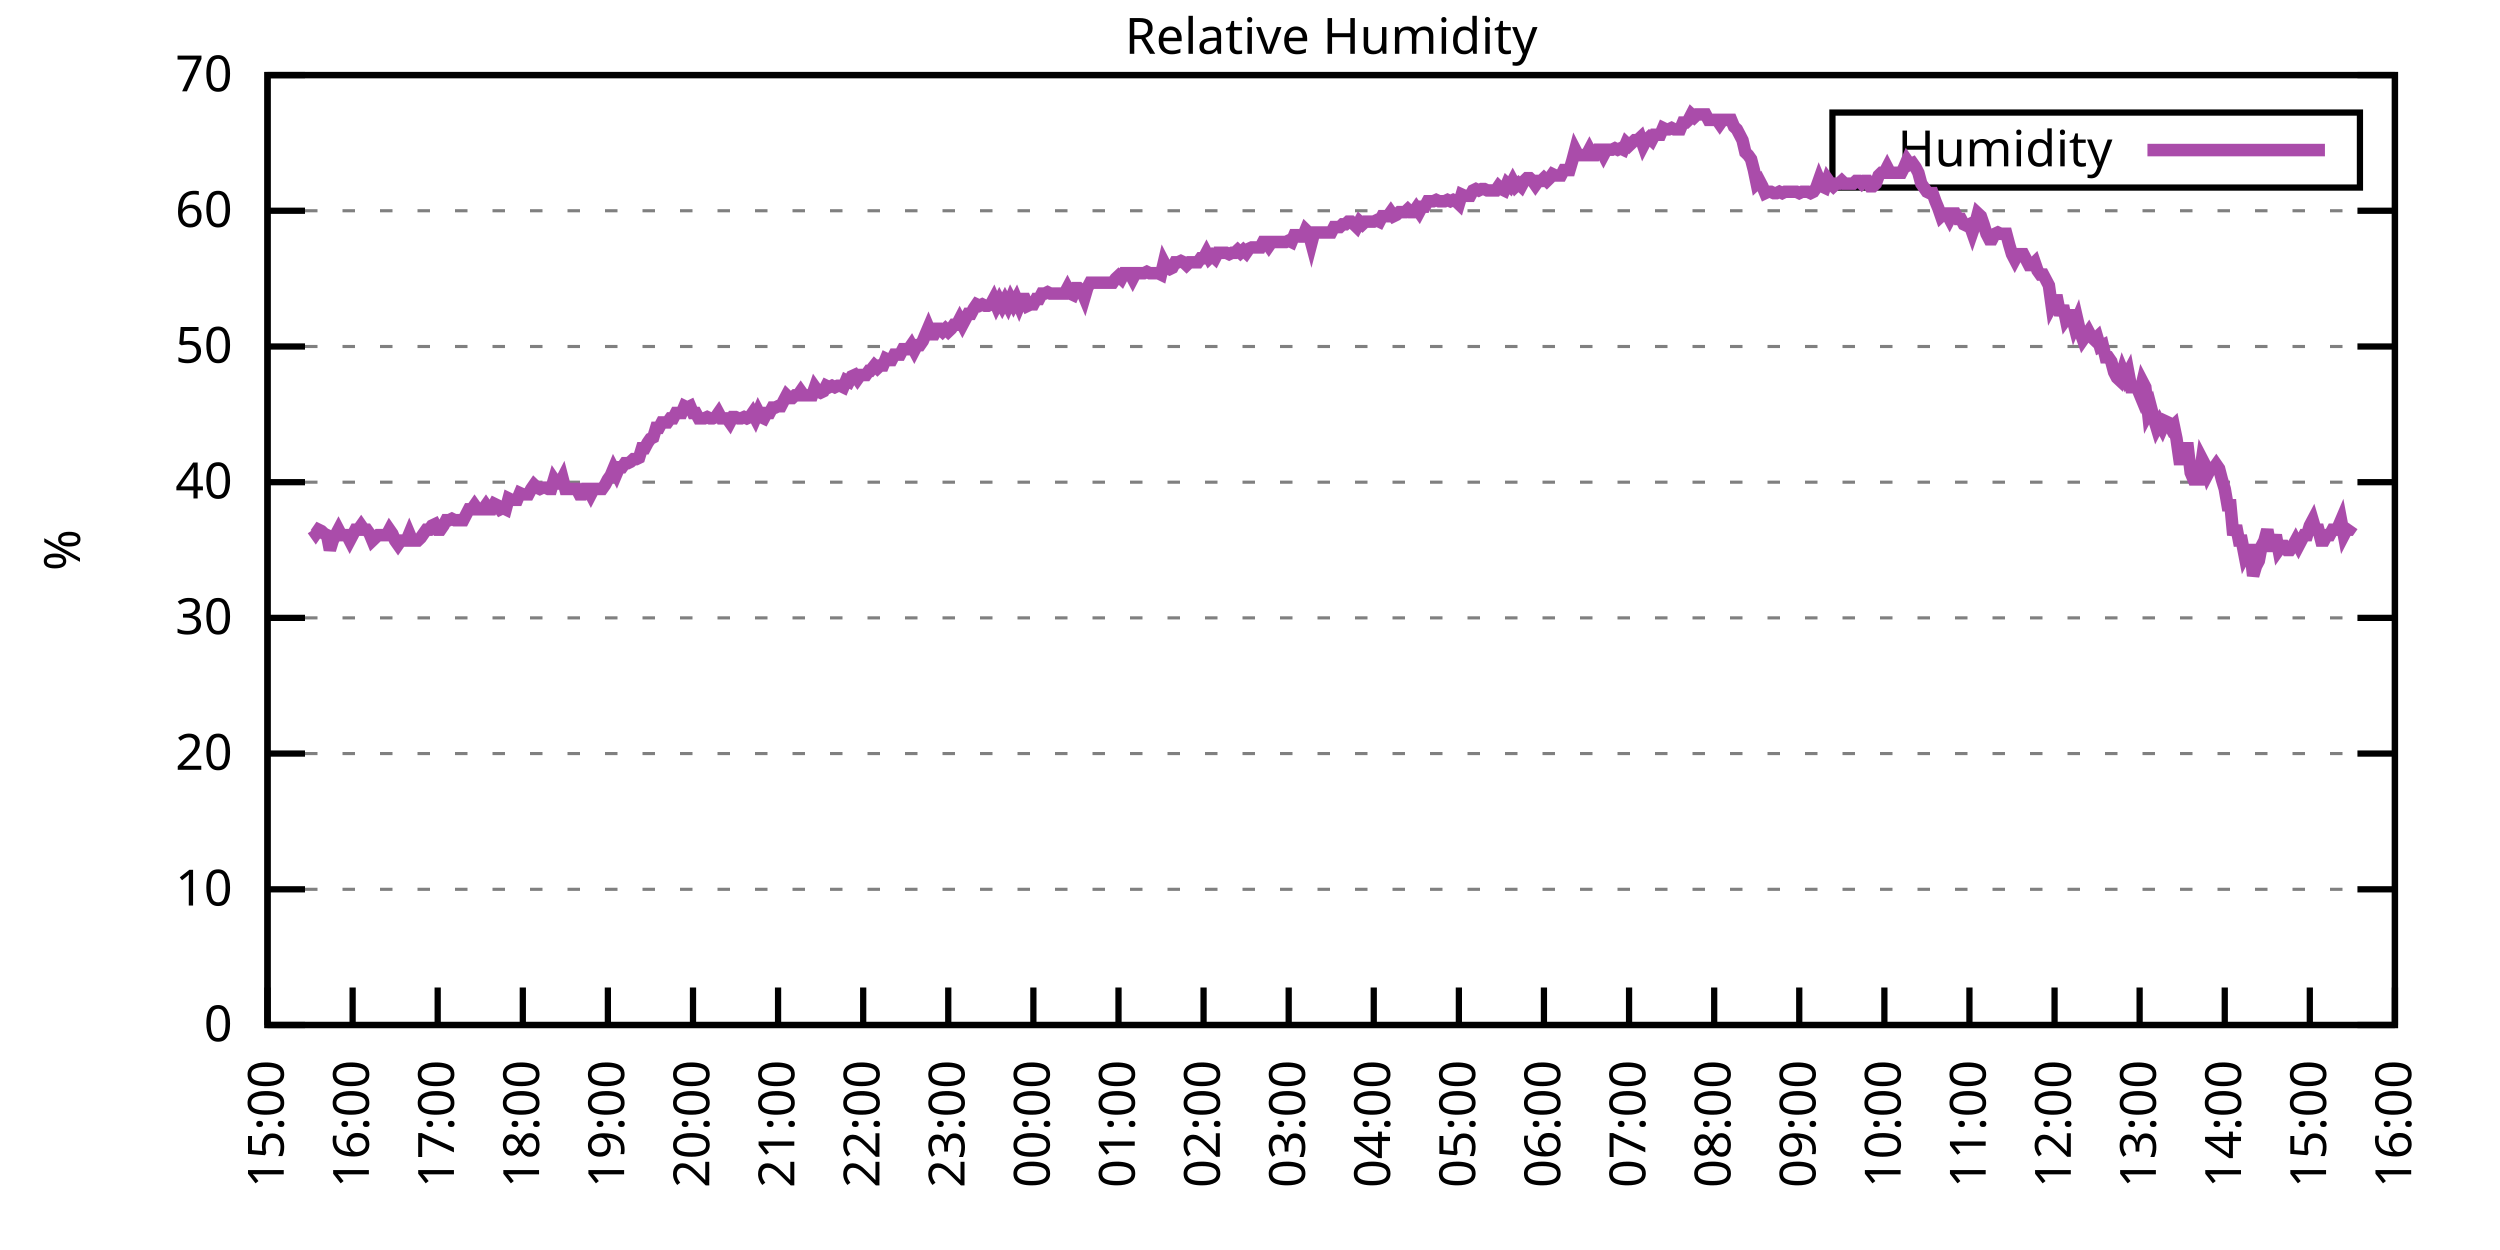
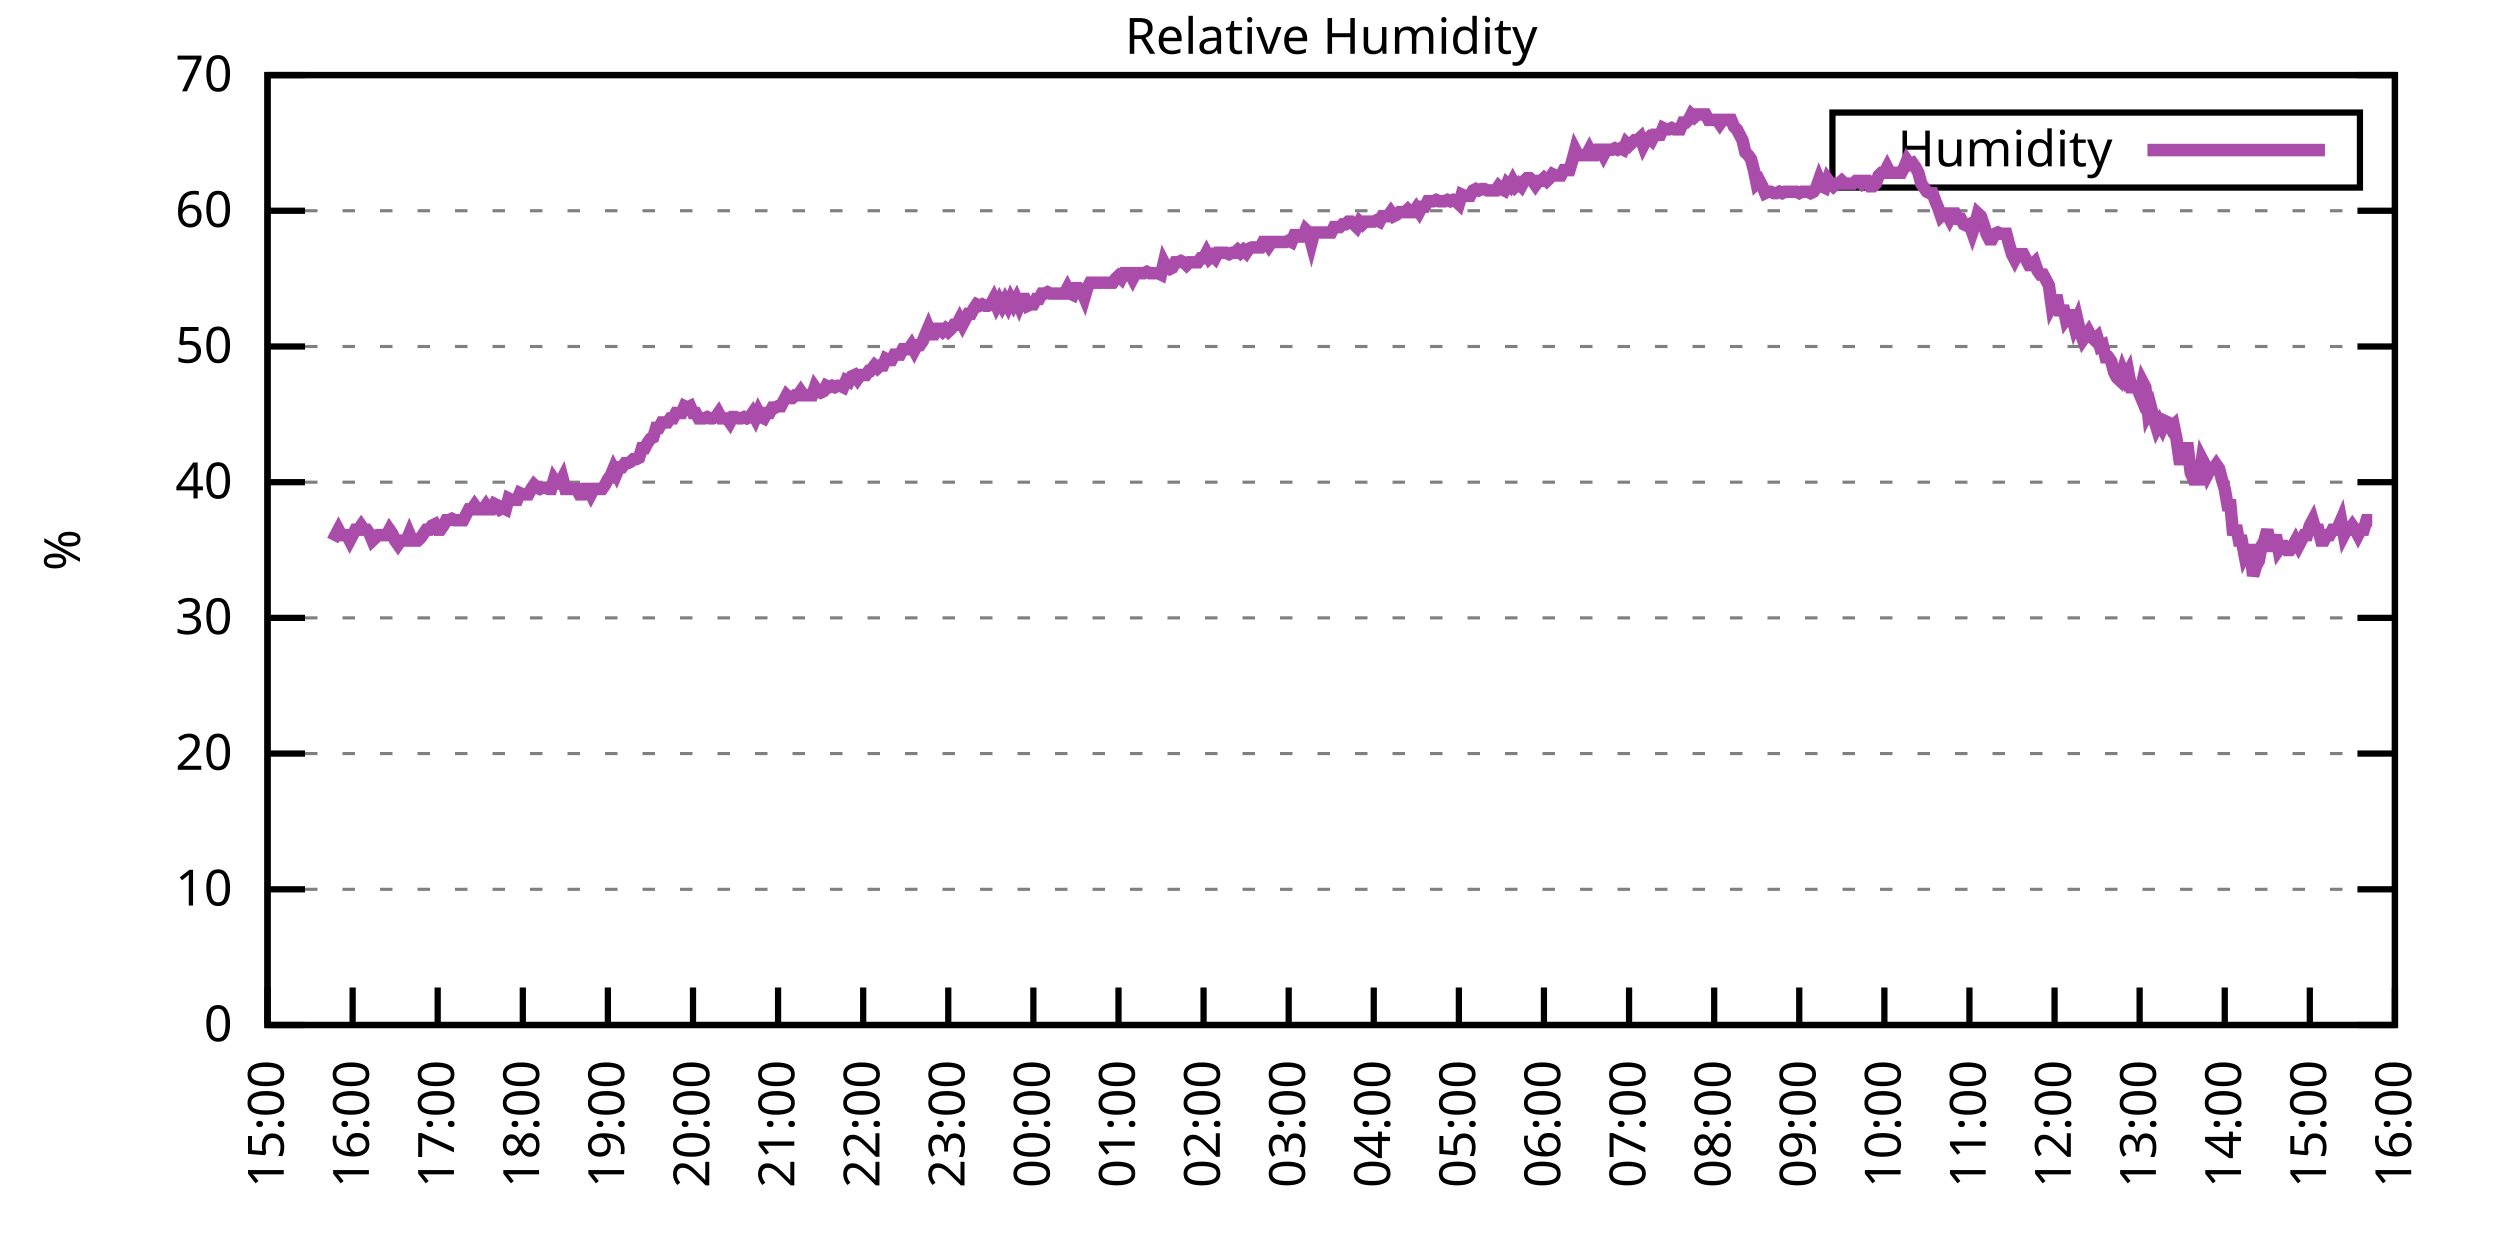
<svg xmlns="http://www.w3.org/2000/svg" xmlns:xlink="http://www.w3.org/1999/xlink" width="400" height="200" viewBox="0 0 400 200">
  <g id="gnuplot_canvas">
    <rect x="0" y="0" width="400" height="200" fill="none" />
    <defs>
      <circle id="gpDot" r="0.5" stroke-width="0.5" stroke="currentColor" />
      <path id="gpPt0" stroke-width="0.333" stroke="currentColor" d="M-1,0 h2 M0,-1 v2" />
      <path id="gpPt1" stroke-width="0.333" stroke="currentColor" d="M-1,-1 L1,1 M1,-1 L-1,1" />
      <path id="gpPt2" stroke-width="0.333" stroke="currentColor" d="M-1,0 L1,0 M0,-1 L0,1 M-1,-1 L1,1 M-1,1 L1,-1" />
      <rect id="gpPt3" stroke-width="0.333" stroke="currentColor" x="-1" y="-1" width="2" height="2" />
      <rect id="gpPt4" stroke-width="0.333" stroke="currentColor" fill="currentColor" x="-1" y="-1" width="2" height="2" />
      <circle id="gpPt5" stroke-width="0.333" stroke="currentColor" cx="0" cy="0" r="1" />
      <use xlink:href="#gpPt5" id="gpPt6" fill="currentColor" stroke="none" />
      <path id="gpPt7" stroke-width="0.333" stroke="currentColor" d="M0,-1.33 L-1.33,0.67 L1.33,0.67 z" />
      <use xlink:href="#gpPt7" id="gpPt8" fill="currentColor" stroke="none" />
      <use xlink:href="#gpPt7" id="gpPt9" stroke="currentColor" transform="rotate(180)" />
      <use xlink:href="#gpPt9" id="gpPt10" fill="currentColor" stroke="none" />
      <use xlink:href="#gpPt3" id="gpPt11" stroke="currentColor" transform="rotate(45)" />
      <use xlink:href="#gpPt11" id="gpPt12" fill="currentColor" stroke="none" />
      <path id="gpPt13" stroke-width="0.333" stroke="currentColor" d="M0,1.330 L1.265,0.411 L0.782,-1.067 L-0.782,-1.076 L-1.265,0.411 z" />
      <use xlink:href="#gpPt13" id="gpPt14" fill="currentColor" stroke="none" />
      <filter id="textbox" filterUnits="objectBoundingBox" x="0" y="0" height="1" width="1">
        <feFlood flood-color="white" flood-opacity="1" result="bgnd" />
        <feComposite in="SourceGraphic" in2="bgnd" operator="atop" />
      </filter>
      <filter id="greybox" filterUnits="objectBoundingBox" x="0" y="0" height="1" width="1">
        <feFlood flood-color="lightgrey" flood-opacity="1" result="grey" />
        <feComposite in="SourceGraphic" in2="grey" operator="atop" />
      </filter>
    </defs>
    <g fill="none" color="white" stroke="currentColor" stroke-width="1.00" stroke-linecap="butt" stroke-linejoin="miter">
</g>
    <g fill="none" color="black" stroke="currentColor" stroke-width="1.00" stroke-linecap="butt" stroke-linejoin="miter">
      <g stroke="none" shape-rendering="crispEdges">
        <polygon fill="rgb(255, 255, 255)" points="42.80,164.00 383.18,164.00 383.18,12.02 42.80,12.02 " />
      </g>
    </g>
    <g fill="none" color="black" stroke="currentColor" stroke-width="1.00" stroke-linecap="butt" stroke-linejoin="miter">
</g>
    <g fill="none" color="black" stroke="black" stroke-width="0.50" stroke-linecap="butt" stroke-linejoin="miter">
</g>
    <g fill="none" color="gray" stroke="currentColor" stroke-width="0.50" stroke-linecap="butt" stroke-linejoin="miter">
      <path stroke="gray" stroke-dasharray="2,4" class="gridline" d="M42.80,164.00 L383.19,164.00  " />
    </g>
    <g fill="none" color="gray" stroke="gray" stroke-width="1.00" stroke-linecap="butt" stroke-linejoin="miter">
</g>
    <g fill="none" color="black" stroke="currentColor" stroke-width="1.00" stroke-linecap="butt" stroke-linejoin="miter">
      <path stroke="black" d="M42.80,164.00 L48.80,164.00 M383.19,164.00 L377.19,164.00  " />
      <g transform="translate(37.20,166.60)" stroke="none" fill="black" font-family="Sans" font-size="8.00" text-anchor="end">
        <text>
          <tspan font-family="Sans"> 0</tspan>
        </text>
      </g>
    </g>
    <g fill="none" color="black" stroke="currentColor" stroke-width="1.00" stroke-linecap="butt" stroke-linejoin="miter">
</g>
    <g fill="none" color="black" stroke="black" stroke-width="0.50" stroke-linecap="butt" stroke-linejoin="miter">
</g>
    <g fill="none" color="gray" stroke="currentColor" stroke-width="0.50" stroke-linecap="butt" stroke-linejoin="miter">
      <path stroke="gray" stroke-dasharray="2,4" class="gridline" d="M42.80,142.29 L383.19,142.29  " />
    </g>
    <g fill="none" color="gray" stroke="gray" stroke-width="1.00" stroke-linecap="butt" stroke-linejoin="miter">
</g>
    <g fill="none" color="black" stroke="currentColor" stroke-width="1.00" stroke-linecap="butt" stroke-linejoin="miter">
      <path stroke="black" d="M42.80,142.29 L48.80,142.29 M383.19,142.29 L377.19,142.29  " />
      <g transform="translate(37.20,144.89)" stroke="none" fill="black" font-family="Sans" font-size="8.00" text-anchor="end">
        <text>
          <tspan font-family="Sans"> 10</tspan>
        </text>
      </g>
    </g>
    <g fill="none" color="black" stroke="currentColor" stroke-width="1.00" stroke-linecap="butt" stroke-linejoin="miter">
</g>
    <g fill="none" color="black" stroke="black" stroke-width="0.50" stroke-linecap="butt" stroke-linejoin="miter">
</g>
    <g fill="none" color="gray" stroke="currentColor" stroke-width="0.50" stroke-linecap="butt" stroke-linejoin="miter">
      <path stroke="gray" stroke-dasharray="2,4" class="gridline" d="M42.80,120.57 L383.19,120.57  " />
    </g>
    <g fill="none" color="gray" stroke="gray" stroke-width="1.00" stroke-linecap="butt" stroke-linejoin="miter">
</g>
    <g fill="none" color="black" stroke="currentColor" stroke-width="1.00" stroke-linecap="butt" stroke-linejoin="miter">
      <path stroke="black" d="M42.80,120.57 L48.80,120.57 M383.19,120.57 L377.19,120.57  " />
      <g transform="translate(37.20,123.17)" stroke="none" fill="black" font-family="Sans" font-size="8.00" text-anchor="end">
        <text>
          <tspan font-family="Sans"> 20</tspan>
        </text>
      </g>
    </g>
    <g fill="none" color="black" stroke="currentColor" stroke-width="1.00" stroke-linecap="butt" stroke-linejoin="miter">
</g>
    <g fill="none" color="black" stroke="black" stroke-width="0.50" stroke-linecap="butt" stroke-linejoin="miter">
</g>
    <g fill="none" color="gray" stroke="currentColor" stroke-width="0.50" stroke-linecap="butt" stroke-linejoin="miter">
      <path stroke="gray" stroke-dasharray="2,4" class="gridline" d="M42.80,98.86 L383.19,98.86  " />
    </g>
    <g fill="none" color="gray" stroke="gray" stroke-width="1.00" stroke-linecap="butt" stroke-linejoin="miter">
</g>
    <g fill="none" color="black" stroke="currentColor" stroke-width="1.00" stroke-linecap="butt" stroke-linejoin="miter">
      <path stroke="black" d="M42.80,98.86 L48.80,98.86 M383.19,98.86 L377.19,98.86  " />
      <g transform="translate(37.20,101.46)" stroke="none" fill="black" font-family="Sans" font-size="8.00" text-anchor="end">
        <text>
          <tspan font-family="Sans"> 30</tspan>
        </text>
      </g>
    </g>
    <g fill="none" color="black" stroke="currentColor" stroke-width="1.00" stroke-linecap="butt" stroke-linejoin="miter">
</g>
    <g fill="none" color="black" stroke="black" stroke-width="0.50" stroke-linecap="butt" stroke-linejoin="miter">
</g>
    <g fill="none" color="gray" stroke="currentColor" stroke-width="0.50" stroke-linecap="butt" stroke-linejoin="miter">
      <path stroke="gray" stroke-dasharray="2,4" class="gridline" d="M42.80,77.15 L383.19,77.15  " />
    </g>
    <g fill="none" color="gray" stroke="gray" stroke-width="1.00" stroke-linecap="butt" stroke-linejoin="miter">
</g>
    <g fill="none" color="black" stroke="currentColor" stroke-width="1.00" stroke-linecap="butt" stroke-linejoin="miter">
      <path stroke="black" d="M42.80,77.15 L48.80,77.15 M383.19,77.15 L377.19,77.15  " />
      <g transform="translate(37.20,79.75)" stroke="none" fill="black" font-family="Sans" font-size="8.00" text-anchor="end">
        <text>
          <tspan font-family="Sans"> 40</tspan>
        </text>
      </g>
    </g>
    <g fill="none" color="black" stroke="currentColor" stroke-width="1.00" stroke-linecap="butt" stroke-linejoin="miter">
</g>
    <g fill="none" color="black" stroke="black" stroke-width="0.50" stroke-linecap="butt" stroke-linejoin="miter">
</g>
    <g fill="none" color="gray" stroke="currentColor" stroke-width="0.50" stroke-linecap="butt" stroke-linejoin="miter">
      <path stroke="gray" stroke-dasharray="2,4" class="gridline" d="M42.80,55.44 L383.19,55.44  " />
    </g>
    <g fill="none" color="gray" stroke="gray" stroke-width="1.00" stroke-linecap="butt" stroke-linejoin="miter">
</g>
    <g fill="none" color="black" stroke="currentColor" stroke-width="1.00" stroke-linecap="butt" stroke-linejoin="miter">
      <path stroke="black" d="M42.80,55.44 L48.80,55.44 M383.19,55.44 L377.19,55.44  " />
      <g transform="translate(37.20,58.04)" stroke="none" fill="black" font-family="Sans" font-size="8.00" text-anchor="end">
        <text>
          <tspan font-family="Sans"> 50</tspan>
        </text>
      </g>
    </g>
    <g fill="none" color="black" stroke="currentColor" stroke-width="1.00" stroke-linecap="butt" stroke-linejoin="miter">
</g>
    <g fill="none" color="black" stroke="black" stroke-width="0.50" stroke-linecap="butt" stroke-linejoin="miter">
</g>
    <g fill="none" color="gray" stroke="currentColor" stroke-width="0.50" stroke-linecap="butt" stroke-linejoin="miter">
      <path stroke="gray" stroke-dasharray="2,4" class="gridline" d="M42.80,33.72 L383.19,33.72  " />
    </g>
    <g fill="none" color="gray" stroke="gray" stroke-width="1.00" stroke-linecap="butt" stroke-linejoin="miter">
</g>
    <g fill="none" color="black" stroke="currentColor" stroke-width="1.00" stroke-linecap="butt" stroke-linejoin="miter">
      <path stroke="black" d="M42.80,33.72 L48.80,33.72 M383.19,33.72 L377.19,33.72  " />
      <g transform="translate(37.20,36.32)" stroke="none" fill="black" font-family="Sans" font-size="8.00" text-anchor="end">
        <text>
          <tspan font-family="Sans"> 60</tspan>
        </text>
      </g>
    </g>
    <g fill="none" color="black" stroke="currentColor" stroke-width="1.00" stroke-linecap="butt" stroke-linejoin="miter">
</g>
    <g fill="none" color="black" stroke="black" stroke-width="0.50" stroke-linecap="butt" stroke-linejoin="miter">
</g>
    <g fill="none" color="gray" stroke="currentColor" stroke-width="0.50" stroke-linecap="butt" stroke-linejoin="miter">
      <path stroke="gray" stroke-dasharray="2,4" class="gridline" d="M42.80,12.01 L383.19,12.01  " />
    </g>
    <g fill="none" color="gray" stroke="gray" stroke-width="1.00" stroke-linecap="butt" stroke-linejoin="miter">
</g>
    <g fill="none" color="black" stroke="currentColor" stroke-width="1.00" stroke-linecap="butt" stroke-linejoin="miter">
      <path stroke="black" d="M42.80,12.01 L48.80,12.01 M383.19,12.01 L377.19,12.01  " />
      <g transform="translate(37.20,14.61)" stroke="none" fill="black" font-family="Sans" font-size="8.00" text-anchor="end">
        <text>
          <tspan font-family="Sans"> 70</tspan>
        </text>
      </g>
    </g>
    <g fill="none" color="black" stroke="currentColor" stroke-width="1.00" stroke-linecap="butt" stroke-linejoin="miter">
      <path stroke="black" d="M42.80,164.00 L42.80,158.00  " />
      <g transform="translate(45.40,169.60) rotate(270.00)" stroke="none" fill="black" font-family="Sans" font-size="8.00" text-anchor="end">
        <text>
          <tspan font-family="Sans">15:00</tspan>
        </text>
      </g>
    </g>
    <g fill="none" color="black" stroke="currentColor" stroke-width="1.00" stroke-linecap="butt" stroke-linejoin="miter">
      <path stroke="black" d="M56.42,164.00 L56.42,158.00  " />
      <g transform="translate(59.02,169.60) rotate(270.00)" stroke="none" fill="black" font-family="Sans" font-size="8.00" text-anchor="end">
        <text>
          <tspan font-family="Sans">16:00</tspan>
        </text>
      </g>
    </g>
    <g fill="none" color="black" stroke="currentColor" stroke-width="1.00" stroke-linecap="butt" stroke-linejoin="miter">
      <path stroke="black" d="M70.03,164.00 L70.03,158.00  " />
      <g transform="translate(72.63,169.60) rotate(270.00)" stroke="none" fill="black" font-family="Sans" font-size="8.00" text-anchor="end">
        <text>
          <tspan font-family="Sans">17:00</tspan>
        </text>
      </g>
    </g>
    <g fill="none" color="black" stroke="currentColor" stroke-width="1.00" stroke-linecap="butt" stroke-linejoin="miter">
      <path stroke="black" d="M83.65,164.00 L83.65,158.00  " />
      <g transform="translate(86.25,169.60) rotate(270.00)" stroke="none" fill="black" font-family="Sans" font-size="8.00" text-anchor="end">
        <text>
          <tspan font-family="Sans">18:00</tspan>
        </text>
      </g>
    </g>
    <g fill="none" color="black" stroke="currentColor" stroke-width="1.00" stroke-linecap="butt" stroke-linejoin="miter">
      <path stroke="black" d="M97.26,164.00 L97.26,158.00  " />
      <g transform="translate(99.86,169.60) rotate(270.00)" stroke="none" fill="black" font-family="Sans" font-size="8.00" text-anchor="end">
        <text>
          <tspan font-family="Sans">19:00</tspan>
        </text>
      </g>
    </g>
    <g fill="none" color="black" stroke="currentColor" stroke-width="1.00" stroke-linecap="butt" stroke-linejoin="miter">
      <path stroke="black" d="M110.88,164.00 L110.88,158.00  " />
      <g transform="translate(113.48,169.60) rotate(270.00)" stroke="none" fill="black" font-family="Sans" font-size="8.00" text-anchor="end">
        <text>
          <tspan font-family="Sans">20:00</tspan>
        </text>
      </g>
    </g>
    <g fill="none" color="black" stroke="currentColor" stroke-width="1.00" stroke-linecap="butt" stroke-linejoin="miter">
      <path stroke="black" d="M124.49,164.00 L124.49,158.00  " />
      <g transform="translate(127.09,169.60) rotate(270.00)" stroke="none" fill="black" font-family="Sans" font-size="8.00" text-anchor="end">
        <text>
          <tspan font-family="Sans">21:00</tspan>
        </text>
      </g>
    </g>
    <g fill="none" color="black" stroke="currentColor" stroke-width="1.00" stroke-linecap="butt" stroke-linejoin="miter">
      <path stroke="black" d="M138.11,164.00 L138.11,158.00  " />
      <g transform="translate(140.71,169.60) rotate(270.00)" stroke="none" fill="black" font-family="Sans" font-size="8.00" text-anchor="end">
        <text>
          <tspan font-family="Sans">22:00</tspan>
        </text>
      </g>
    </g>
    <g fill="none" color="black" stroke="currentColor" stroke-width="1.00" stroke-linecap="butt" stroke-linejoin="miter">
      <path stroke="black" d="M151.72,164.00 L151.72,158.00  " />
      <g transform="translate(154.32,169.60) rotate(270.00)" stroke="none" fill="black" font-family="Sans" font-size="8.00" text-anchor="end">
        <text>
          <tspan font-family="Sans">23:00</tspan>
        </text>
      </g>
    </g>
    <g fill="none" color="black" stroke="currentColor" stroke-width="1.00" stroke-linecap="butt" stroke-linejoin="miter">
      <path stroke="black" d="M165.34,164.00 L165.34,158.00  " />
      <g transform="translate(167.94,169.60) rotate(270.00)" stroke="none" fill="black" font-family="Sans" font-size="8.00" text-anchor="end">
        <text>
          <tspan font-family="Sans">00:00</tspan>
        </text>
      </g>
    </g>
    <g fill="none" color="black" stroke="currentColor" stroke-width="1.00" stroke-linecap="butt" stroke-linejoin="miter">
      <path stroke="black" d="M178.96,164.00 L178.96,158.00  " />
      <g transform="translate(181.56,169.60) rotate(270.00)" stroke="none" fill="black" font-family="Sans" font-size="8.00" text-anchor="end">
        <text>
          <tspan font-family="Sans">01:00</tspan>
        </text>
      </g>
    </g>
    <g fill="none" color="black" stroke="currentColor" stroke-width="1.00" stroke-linecap="butt" stroke-linejoin="miter">
      <path stroke="black" d="M192.57,164.00 L192.57,158.00  " />
      <g transform="translate(195.17,169.60) rotate(270.00)" stroke="none" fill="black" font-family="Sans" font-size="8.00" text-anchor="end">
        <text>
          <tspan font-family="Sans">02:00</tspan>
        </text>
      </g>
    </g>
    <g fill="none" color="black" stroke="currentColor" stroke-width="1.00" stroke-linecap="butt" stroke-linejoin="miter">
      <path stroke="black" d="M206.19,164.00 L206.19,158.00  " />
      <g transform="translate(208.79,169.60) rotate(270.00)" stroke="none" fill="black" font-family="Sans" font-size="8.00" text-anchor="end">
        <text>
          <tspan font-family="Sans">03:00</tspan>
        </text>
      </g>
    </g>
    <g fill="none" color="black" stroke="currentColor" stroke-width="1.00" stroke-linecap="butt" stroke-linejoin="miter">
      <path stroke="black" d="M219.80,164.00 L219.80,158.00  " />
      <g transform="translate(222.40,169.60) rotate(270.00)" stroke="none" fill="black" font-family="Sans" font-size="8.00" text-anchor="end">
        <text>
          <tspan font-family="Sans">04:00</tspan>
        </text>
      </g>
    </g>
    <g fill="none" color="black" stroke="currentColor" stroke-width="1.00" stroke-linecap="butt" stroke-linejoin="miter">
      <path stroke="black" d="M233.42,164.00 L233.42,158.00  " />
      <g transform="translate(236.02,169.60) rotate(270.00)" stroke="none" fill="black" font-family="Sans" font-size="8.00" text-anchor="end">
        <text>
          <tspan font-family="Sans">05:00</tspan>
        </text>
      </g>
    </g>
    <g fill="none" color="black" stroke="currentColor" stroke-width="1.00" stroke-linecap="butt" stroke-linejoin="miter">
      <path stroke="black" d="M247.03,164.00 L247.03,158.00  " />
      <g transform="translate(249.63,169.60) rotate(270.00)" stroke="none" fill="black" font-family="Sans" font-size="8.00" text-anchor="end">
        <text>
          <tspan font-family="Sans">06:00</tspan>
        </text>
      </g>
    </g>
    <g fill="none" color="black" stroke="currentColor" stroke-width="1.00" stroke-linecap="butt" stroke-linejoin="miter">
      <path stroke="black" d="M260.65,164.00 L260.65,158.00  " />
      <g transform="translate(263.25,169.60) rotate(270.00)" stroke="none" fill="black" font-family="Sans" font-size="8.00" text-anchor="end">
        <text>
          <tspan font-family="Sans">07:00</tspan>
        </text>
      </g>
    </g>
    <g fill="none" color="black" stroke="currentColor" stroke-width="1.00" stroke-linecap="butt" stroke-linejoin="miter">
      <path stroke="black" d="M274.27,164.00 L274.27,158.00  " />
      <g transform="translate(276.87,169.60) rotate(270.00)" stroke="none" fill="black" font-family="Sans" font-size="8.00" text-anchor="end">
        <text>
          <tspan font-family="Sans">08:00</tspan>
        </text>
      </g>
    </g>
    <g fill="none" color="black" stroke="currentColor" stroke-width="1.00" stroke-linecap="butt" stroke-linejoin="miter">
      <path stroke="black" d="M287.88,164.00 L287.88,158.00  " />
      <g transform="translate(290.48,169.60) rotate(270.00)" stroke="none" fill="black" font-family="Sans" font-size="8.00" text-anchor="end">
        <text>
          <tspan font-family="Sans">09:00</tspan>
        </text>
      </g>
    </g>
    <g fill="none" color="black" stroke="currentColor" stroke-width="1.00" stroke-linecap="butt" stroke-linejoin="miter">
      <path stroke="black" d="M301.50,164.00 L301.50,158.00  " />
      <g transform="translate(304.10,169.60) rotate(270.00)" stroke="none" fill="black" font-family="Sans" font-size="8.00" text-anchor="end">
        <text>
          <tspan font-family="Sans">10:00</tspan>
        </text>
      </g>
    </g>
    <g fill="none" color="black" stroke="currentColor" stroke-width="1.00" stroke-linecap="butt" stroke-linejoin="miter">
      <path stroke="black" d="M315.11,164.00 L315.11,158.00  " />
      <g transform="translate(317.71,169.60) rotate(270.00)" stroke="none" fill="black" font-family="Sans" font-size="8.00" text-anchor="end">
        <text>
          <tspan font-family="Sans">11:00</tspan>
        </text>
      </g>
    </g>
    <g fill="none" color="black" stroke="currentColor" stroke-width="1.00" stroke-linecap="butt" stroke-linejoin="miter">
      <path stroke="black" d="M328.73,164.00 L328.73,158.00  " />
      <g transform="translate(331.33,169.60) rotate(270.00)" stroke="none" fill="black" font-family="Sans" font-size="8.00" text-anchor="end">
        <text>
          <tspan font-family="Sans">12:00</tspan>
        </text>
      </g>
    </g>
    <g fill="none" color="black" stroke="currentColor" stroke-width="1.00" stroke-linecap="butt" stroke-linejoin="miter">
      <path stroke="black" d="M342.34,164.00 L342.34,158.00  " />
      <g transform="translate(344.94,169.60) rotate(270.00)" stroke="none" fill="black" font-family="Sans" font-size="8.00" text-anchor="end">
        <text>
          <tspan font-family="Sans">13:00</tspan>
        </text>
      </g>
    </g>
    <g fill="none" color="black" stroke="currentColor" stroke-width="1.00" stroke-linecap="butt" stroke-linejoin="miter">
      <path stroke="black" d="M355.96,164.00 L355.96,158.00  " />
      <g transform="translate(358.56,169.60) rotate(270.00)" stroke="none" fill="black" font-family="Sans" font-size="8.00" text-anchor="end">
        <text>
          <tspan font-family="Sans">14:00</tspan>
        </text>
      </g>
    </g>
    <g fill="none" color="black" stroke="currentColor" stroke-width="1.00" stroke-linecap="butt" stroke-linejoin="miter">
      <path stroke="black" d="M369.57,164.00 L369.57,158.00  " />
      <g transform="translate(372.17,169.60) rotate(270.00)" stroke="none" fill="black" font-family="Sans" font-size="8.00" text-anchor="end">
        <text>
          <tspan font-family="Sans">15:00</tspan>
        </text>
      </g>
    </g>
    <g fill="none" color="black" stroke="currentColor" stroke-width="1.00" stroke-linecap="butt" stroke-linejoin="miter">
      <path stroke="black" d="M383.19,164.00 L383.19,158.00  " />
      <g transform="translate(385.79,169.60) rotate(270.00)" stroke="none" fill="black" font-family="Sans" font-size="8.00" text-anchor="end">
        <text>
          <tspan font-family="Sans">16:00</tspan>
        </text>
      </g>
    </g>
    <g fill="none" color="black" stroke="currentColor" stroke-width="1.00" stroke-linecap="butt" stroke-linejoin="miter">
</g>
    <g fill="none" color="black" stroke="currentColor" stroke-width="1.00" stroke-linecap="butt" stroke-linejoin="miter">
      <path stroke="black" d="M42.80,12.01 L42.80,164.00 L383.19,164.00 L383.19,12.01 L42.80,12.01 Z  " />
    </g>
    <g fill="none" color="black" stroke="currentColor" stroke-width="1.00" stroke-linecap="butt" stroke-linejoin="miter">
</g>
    <g fill="none" color="black" stroke="currentColor" stroke-width="1.00" stroke-linecap="butt" stroke-linejoin="miter">
      <path stroke="black" d="M293.19,30.01 L293.19,18.01 L377.59,18.01 L377.59,30.01 L293.19,30.01 Z  " />
    </g>
    <g id="Relative_Humidity_plot_1">
      <g fill="none" color="white" stroke="black" stroke-width="2.00" stroke-linecap="butt" stroke-linejoin="miter">
</g>
      <g fill="none" color="black" stroke="currentColor" stroke-width="2.00" stroke-linecap="butt" stroke-linejoin="miter">
        <g transform="translate(337.99,26.61)" stroke="none" fill="black" font-family="Sans" font-size="8.00" text-anchor="end">
          <text>
            <tspan font-family="Sans">Humidity</tspan>
          </text>
        </g>
      </g>
      <g fill="none" color="black" stroke="currentColor" stroke-width="2.00" stroke-linecap="butt" stroke-linejoin="miter">
-         <path stroke="rgb(170,  76, 170)" d="M343.59,24.01 L371.99,24.01 M50.06,84.75 L50.52,85.40 L50.97,84.75 L51.42,84.97 L51.88,85.40 L52.33,85.62   L52.78,88.00 L53.24,86.49 L53.69,85.62 L54.15,84.75 L54.60,85.62 L55.05,85.62 L55.51,85.62 L55.96,86.49   L56.42,85.62 L56.87,84.75 L57.32,84.75 L57.78,84.10 L58.23,84.75 L58.68,84.75 L59.14,85.40 L59.59,86.49   L60.05,86.05 L60.50,85.62 L60.95,85.62 L61.41,85.62 L61.86,85.62 L62.32,84.75 L62.77,85.40 L63.22,86.49   L63.68,87.14 L64.13,86.49 L64.58,86.49 L65.04,86.49 L65.49,85.40 L65.95,86.49 L66.40,86.49 L66.85,86.49   L67.31,86.05 L67.76,85.40 L68.22,84.75 L68.67,84.75 L69.12,84.10 L69.58,83.88 L70.03,84.75 L70.49,84.75   L70.94,84.10 L71.39,83.23 L71.85,83.23 L72.30,83.01 L72.75,83.23 L73.21,83.23 L73.66,83.23 L74.12,83.23   L74.57,82.36 L75.02,81.49 L75.48,81.49 L75.93,80.84 L76.39,81.49 L76.84,81.49 L77.29,81.49 L77.75,80.84   L78.20,81.49 L78.65,81.49 L79.11,80.62 L79.56,80.84 L80.02,81.49 L80.47,81.27 L80.92,81.49 L81.38,79.75   L81.83,79.97 L82.29,79.97 L82.74,79.97 L83.19,78.89 L83.65,79.10 L84.10,79.10 L84.55,79.10 L85.01,78.23   L85.46,77.58 L85.92,78.02 L86.37,78.23 L86.82,78.02 L87.28,78.02 L87.73,78.23 L88.19,78.23 L88.64,76.71   L89.09,77.37 L89.55,77.37 L90.00,76.50 L90.45,78.23 L90.91,78.23 L91.36,78.23 L91.82,78.23 L92.27,78.23   L92.72,79.10 L93.18,79.10 L93.63,78.23 L94.09,78.23 L94.54,79.10 L94.99,78.23 L95.45,78.23 L95.90,78.23   L96.35,78.23 L96.81,77.58 L97.26,76.71 L97.72,76.06 L98.17,74.98 L98.62,75.85 L99.08,74.76 L99.53,74.76   L99.99,74.11 L100.44,74.11 L100.89,73.89 L101.35,73.46 L101.80,73.46 L102.25,73.24 L102.71,71.72 L103.16,71.72   L103.62,70.85 L104.07,70.20 L104.52,69.98 L104.98,68.46 L105.43,68.46 L105.89,67.59 L106.34,67.59 L106.79,67.59   L107.25,66.94 L107.70,66.94 L108.15,66.08 L108.61,66.08 L109.06,66.08 L109.52,64.99 L109.97,65.21 L110.42,64.99   L110.88,66.08 L111.33,66.08 L111.79,66.94 L112.24,66.94 L112.69,66.94 L113.15,66.73 L113.60,66.94 L114.05,66.94   L114.51,66.73 L114.96,66.08 L115.42,66.94 L115.87,66.94 L116.32,66.94 L116.78,67.59 L117.23,66.73 L117.69,66.73   L118.14,66.94 L118.59,66.94 L119.05,66.73 L119.50,66.94 L119.96,66.73 L120.41,66.08 L120.86,66.94 L121.32,65.86   L121.77,66.73 L122.22,66.94 L122.68,66.08 L123.13,66.08 L123.59,65.21 L124.04,65.21 L124.49,64.99 L124.95,64.99   L125.40,64.12 L125.86,63.25 L126.31,63.69 L126.76,63.69 L127.22,63.25 L127.67,63.25 L128.12,62.60 L128.58,63.25   L129.03,63.25 L129.49,63.25 L129.94,63.25 L130.39,61.95 L130.85,62.60 L131.30,62.82 L131.76,62.60 L132.21,61.73   L132.66,61.95 L133.12,61.73 L133.57,61.95 L134.02,61.73 L134.48,61.73 L134.93,61.95 L135.39,60.86 L135.84,61.08   L136.29,60.21 L136.75,60.00 L137.20,60.65 L137.66,60.00 L138.11,60.00 L138.56,60.00 L139.02,59.34 L139.24,59.34   L139.92,58.48 L140.38,58.91 L140.83,58.48 L141.29,58.48 L141.74,57.39 L142.19,57.61 L142.65,57.61 L143.10,56.74   L143.56,56.74 L144.01,56.74 L144.46,55.87 L144.92,55.87 L145.37,55.87 L145.82,55.22 L146.28,56.09 L146.73,55.22   L147.19,55.22 L147.64,54.57 L148.09,53.48 L148.55,52.40 L149.00,53.48 L149.46,53.48 L149.91,52.61 L150.36,52.61   L150.82,53.05 L151.27,52.61 L151.72,53.05 L152.18,52.61 L152.63,51.96 L153.09,51.96 L153.54,51.09 L153.99,51.96   L154.45,51.09 L154.90,50.22 L155.36,50.22 L155.81,49.36 L156.26,48.70 L156.72,48.92 L157.17,48.70 L157.62,48.92   L158.08,48.92 L158.53,48.70 L158.99,47.84 L159.44,48.92 L159.89,48.05 L160.35,48.92 L160.80,48.05 L161.26,48.92   L161.71,47.84 L162.16,48.70 L162.62,47.84 L163.07,48.92 L163.52,47.84 L163.98,47.84 L164.43,48.92 L164.89,48.70   L165.34,48.70 L165.79,47.84 L166.25,47.84 L166.70,46.97 L167.16,46.97 L167.61,46.75 L168.06,46.97 L168.52,46.97   L168.97,46.97 L169.43,46.97 L169.88,46.97 L170.33,46.97 L170.79,46.10 L171.24,46.97 L171.69,47.18 L172.15,46.10   L172.60,46.10 L173.06,46.53 L173.51,47.62 L173.96,46.10 L174.42,45.23 L174.87,45.23 L175.33,45.23 L175.78,45.23   L176.23,45.23 L176.69,45.23 L177.14,45.23 L177.59,45.23 L178.05,45.23 L178.50,44.58 L178.96,44.15 L179.41,44.58   L179.86,43.71 L180.32,43.71 L180.77,43.71 L181.23,44.58 L181.68,43.71 L182.13,43.71 L182.59,43.71 L183.04,43.71   L183.49,43.49 L183.95,43.71 L184.40,43.71 L184.86,43.71 L185.31,43.71 L185.76,43.93 L186.22,41.97 L186.67,42.84   L187.13,43.06 L187.58,42.84 L188.03,41.97 L188.49,41.97 L188.94,41.76 L189.39,41.97 L189.85,42.41 L190.30,41.97   L190.76,41.97 L191.21,41.97 L191.66,41.97 L192.12,41.32 L192.57,41.32 L193.03,40.45 L193.48,41.32 L193.93,40.89   L194.39,41.32 L194.84,40.45 L195.29,40.45 L195.75,40.45 L196.20,40.45 L196.66,40.67 L197.11,40.45 L197.56,40.45   L198.02,40.02 L198.47,40.45 L198.93,40.02 L199.38,40.45 L199.83,39.80 L200.29,39.59 L200.74,39.59 L201.19,39.59   L201.65,39.59 L202.10,38.72 L202.56,38.72 L203.01,39.37 L203.46,38.72 L203.92,38.72 L204.37,38.72 L204.83,38.72   L205.28,38.72 L205.73,38.72 L206.19,38.50 L206.64,38.72 L207.09,37.63 L207.55,37.63 L208.00,37.85 L208.46,37.85   L208.91,36.76 L209.36,37.20 L209.82,38.93 L210.27,37.20 L210.73,37.20 L211.18,37.20 L211.63,37.20 L212.09,37.20   L212.54,37.20 L213.00,37.20 L213.45,36.33 L213.90,36.33 L214.36,36.33 L214.81,35.89 L215.26,35.89 L215.72,35.46   L216.17,35.46 L216.63,35.89 L217.08,36.33 L217.53,35.46 L217.99,35.89 L218.44,35.46 L218.90,35.46 L219.35,35.46   L219.80,35.46 L220.26,35.24 L220.71,35.46 L221.16,34.59 L221.62,34.59 L222.07,34.59 L222.53,33.94 L222.98,34.59   L223.43,34.37 L223.89,33.94 L224.34,33.94 L224.80,33.94 L225.25,33.51 L225.70,33.94 L226.16,33.94 L226.61,33.29   L227.06,33.94 L227.52,33.07 L227.97,33.07 L228.43,32.20 L228.88,32.20 L229.33,32.20 L229.79,31.99 L230.24,32.20   L230.70,32.20 L231.15,32.20 L231.60,31.99 L232.06,32.20 L232.51,31.99 L232.96,32.20 L233.42,32.64 L233.87,31.12   L234.33,31.33 L234.78,31.33 L235.23,31.33 L235.69,30.47 L236.14,30.25 L236.60,30.47 L237.05,30.25 L237.50,30.25   L237.96,30.47 L238.41,30.47 L238.86,30.47 L239.32,30.47 L239.77,29.81 L240.23,30.25 L240.68,30.47 L241.13,29.38   L241.59,29.81 L242.04,28.95 L242.50,29.81 L242.95,29.38 L243.40,29.81 L243.86,28.95 L244.31,28.51 L244.76,28.51   L245.22,28.95 L245.67,29.60 L246.13,28.95 L246.58,28.95 L247.03,28.51 L247.49,28.95 L247.94,28.51 L248.40,27.86   L248.85,28.08 L249.30,28.08 L249.76,28.08 L250.21,27.21 L250.66,27.21 L251.12,27.21 L251.57,25.69 L252.03,23.95   L252.48,24.82 L252.93,24.82 L253.39,24.82 L253.84,24.82 L254.30,23.95 L254.75,24.82 L255.20,24.82 L255.66,23.95   L256.11,23.95 L256.56,24.82 L257.02,23.95 L257.47,23.95 L257.93,23.95 L258.38,23.73 L258.83,23.95 L259.29,23.73   L259.74,23.95 L260.20,22.87 L260.65,23.30 L261.10,22.87 L261.56,22.43 L262.01,22.43 L262.47,22.00 L262.92,23.30   L263.37,22.43 L263.83,22.00 L264.28,22.43 L264.73,21.56 L265.19,21.56 L265.64,21.56 L266.10,20.48 L266.55,20.70   L267.00,20.70 L267.46,20.48 L267.91,20.70 L268.37,20.70 L268.82,20.70 L269.27,19.61 L269.73,19.61 L270.18,19.18   L270.63,18.31 L271.09,18.74 L271.54,18.31 L272.00,18.31 L272.45,18.31 L272.90,18.31 L273.36,19.18 L273.81,19.18   L274.27,19.18 L274.72,19.18 L275.17,19.83 L275.63,19.18 L276.08,19.18 L276.53,19.18 L276.99,19.18 L277.44,20.26   L277.90,20.70 L278.35,21.56 L278.80,22.43 L279.26,24.39 L279.71,24.82 L280.17,25.47 L280.62,27.21 L281.07,29.38   L281.53,28.95 L281.98,29.81 L282.43,30.90 L282.89,30.68 L283.34,30.68 L283.80,30.90 L284.25,30.90 L284.70,30.68   L285.16,30.90 L285.61,30.68 L286.07,30.68 L286.52,30.68 L286.97,30.68 L287.43,30.68 L287.88,30.90 L288.33,30.68   L288.79,30.68 L289.24,30.68 L289.70,30.90 L290.15,30.68 L290.60,30.03 L291.06,28.73 L291.51,29.81 L291.97,30.03   L292.42,28.73 L292.87,29.38 L293.33,29.81 L293.78,29.38 L294.23,29.38 L294.69,28.95 L295.14,29.38 L295.60,29.38   L296.05,29.38 L296.50,29.38 L296.96,28.95 L297.41,28.95 L297.87,29.38 L298.32,28.95 L298.77,28.95 L299.23,29.81   L299.68,29.81 L300.13,29.38 L300.59,28.08 L301.04,27.64 L301.50,27.64 L301.95,26.77 L302.40,27.64 L302.86,27.64   L303.31,27.64 L303.77,27.64 L304.22,27.64 L304.67,26.77 L305.13,25.69 L305.58,26.34 L306.03,26.12 L306.49,26.77   L306.94,27.64 L307.40,29.38 L307.85,30.03 L308.30,30.68 L308.76,30.90 L309.21,30.90 L309.67,32.20 L310.12,33.29   L310.57,34.59 L311.03,34.16 L311.48,34.16 L311.94,35.03 L312.39,34.16 L312.84,34.16 L313.30,35.03 L313.75,35.03   L314.20,35.89 L314.66,36.11 L315.11,35.89 L315.57,37.20 L316.02,35.89 L316.47,34.16 L316.93,34.59 L317.38,35.89   L317.84,37.41 L318.29,38.28 L318.74,38.28 L319.20,37.41 L319.65,37.20 L320.10,37.41 L320.56,37.41 L321.01,37.41   L321.47,39.15 L321.92,40.67 L322.37,41.54 L322.83,40.67 L323.28,40.67 L323.74,40.67 L324.19,41.54 L324.64,42.41   L325.10,42.41 L325.55,41.97 L326.00,43.28 L326.46,43.93 L326.91,43.93 L327.37,44.80 L327.82,45.66 L328.27,48.92   L328.73,48.05 L329.18,48.05 L329.64,50.44 L330.09,48.92 L330.54,51.09 L331.00,50.44 L331.45,50.44 L331.90,52.18   L332.36,51.09 L332.81,53.05 L333.27,54.35 L333.72,53.70 L334.17,53.05 L334.63,53.92 L335.08,54.35 L335.54,53.92   L335.99,55.44 L336.44,55.22 L336.90,57.17 L337.35,57.17 L337.80,57.82 L338.26,59.56 L338.71,60.43 L339.17,60.86   L339.62,59.34 L340.07,60.43 L340.53,59.56 L340.98,61.95 L341.44,61.95 L341.89,61.95 L342.34,63.04 L342.80,61.08   L343.25,61.95 L343.70,66.08 L344.16,65.21 L344.61,66.94 L345.07,68.46 L345.52,67.59 L345.97,68.46 L346.43,67.38   L346.88,67.59 L347.34,68.46 L347.79,68.03 L348.24,70.20 L348.70,73.46 L349.15,73.46 L349.60,71.72 L350.06,71.72   L350.51,75.63 L350.97,76.71 L351.42,76.71 L351.87,76.71 L352.33,73.46 L352.78,74.33 L353.24,75.85 L353.69,74.98   L354.14,74.98 L354.60,74.33 L355.05,74.98 L355.50,76.71 L355.96,78.23 L356.41,80.84 L356.87,80.84 L357.32,85.62   L357.77,84.10 L358.23,86.49 L358.68,86.49 L359.14,88.87 L359.59,88.00 L360.04,88.00 L360.50,92.13 L360.95,90.61   L361.41,89.74 L361.86,87.35 L362.31,86.49 L362.77,84.75 L363.22,87.35 L363.67,87.35 L364.13,85.62 L364.58,88.00   L365.04,87.35 L365.49,87.35 L365.94,88.00 L366.40,88.00 L366.85,87.35 L367.31,86.49 L367.76,87.35 L368.21,86.49   L368.67,85.62 L369.12,85.62 L369.57,84.10 L370.03,83.23 L370.48,84.75 L370.94,84.75 L371.39,86.49 L371.84,86.49   L372.30,85.62 L372.75,85.62 L373.21,84.75 L373.66,84.75 L374.11,84.31 L374.57,83.23 L375.02,85.62 L375.47,84.75   L375.93,84.75 L376.38,84.10  " />
+         <path stroke="rgb(170,  76, 170)" d="M343.59,24.01 L371.99,24.01 M53.24,86.49 L53.69,85.62 L54.15,84.75 L54.60,85.62 L55.05,85.62 L55.51,85.62   L55.96,86.49 L56.42,85.62 L56.87,84.75 L57.32,84.75 L57.78,84.10 L58.23,84.75 L58.68,84.75 L59.14,85.40   L59.59,86.49 L60.05,86.05 L60.50,85.62 L60.95,85.62 L61.41,85.62 L61.86,85.62 L62.32,84.75 L62.77,85.40   L63.22,86.49 L63.68,87.14 L64.13,86.49 L64.58,86.49 L65.04,86.49 L65.49,85.40 L65.95,86.49 L66.40,86.49   L66.85,86.49 L67.31,86.05 L67.76,85.40 L68.22,84.75 L68.67,84.75 L69.12,84.10 L69.58,83.88 L70.03,84.75   L70.49,84.75 L70.94,84.10 L71.39,83.23 L71.85,83.23 L72.30,83.01 L72.75,83.23 L73.21,83.23 L73.66,83.23   L74.12,83.23 L74.57,82.36 L75.02,81.49 L75.48,81.49 L75.93,80.84 L76.39,81.49 L76.84,81.49 L77.29,81.49   L77.75,80.84 L78.20,81.49 L78.65,81.49 L79.11,80.62 L79.56,80.84 L80.02,81.49 L80.47,81.27 L80.92,81.49   L81.38,79.75 L81.83,79.97 L82.29,79.97 L82.74,79.97 L83.19,78.89 L83.65,79.10 L84.10,79.10 L84.55,79.10   L85.01,78.23 L85.46,77.58 L85.92,78.02 L86.37,78.23 L86.82,78.02 L87.28,78.02 L87.73,78.23 L88.19,78.23   L88.64,76.71 L89.09,77.37 L89.55,77.37 L90.00,76.50 L90.45,78.23 L90.91,78.23 L91.36,78.23 L91.82,78.23   L92.27,78.23 L92.72,79.10 L93.18,79.10 L93.63,78.23 L94.09,78.23 L94.54,79.10 L94.99,78.23 L95.45,78.23   L95.90,78.23 L96.35,78.23 L96.81,77.58 L97.26,76.71 L97.72,76.06 L98.17,74.98 L98.62,75.85 L99.08,74.76   L99.53,74.76 L99.99,74.11 L100.44,74.11 L100.89,73.89 L101.35,73.46 L101.80,73.46 L102.25,73.24 L102.71,71.72   L103.16,71.72 L103.62,70.85 L104.07,70.20 L104.52,69.98 L104.98,68.46 L105.43,68.46 L105.89,67.59 L106.34,67.59   L106.79,67.59 L107.25,66.94 L107.70,66.94 L108.15,66.08 L108.61,66.08 L109.06,66.08 L109.52,64.99 L109.97,65.21   L110.42,64.99 L110.88,66.08 L111.33,66.08 L111.79,66.94 L112.24,66.94 L112.69,66.94 L113.15,66.73 L113.60,66.94   L114.05,66.94 L114.51,66.73 L114.96,66.08 L115.42,66.94 L115.87,66.94 L116.32,66.94 L116.78,67.59 L117.23,66.73   L117.69,66.73 L118.14,66.94 L118.59,66.94 L119.05,66.73 L119.50,66.94 L119.96,66.73 L120.41,66.08 L120.86,66.94   L121.32,65.86 L121.77,66.73 L122.22,66.94 L122.68,66.08 L123.13,66.08 L123.59,65.21 L124.04,65.21 L124.49,64.99   L124.95,64.99 L125.40,64.12 L125.86,63.25 L126.31,63.69 L126.76,63.69 L127.22,63.25 L127.67,63.25 L128.12,62.60   L128.58,63.25 L129.03,63.25 L129.49,63.25 L129.94,63.25 L130.39,61.95 L130.85,62.60 L131.30,62.82 L131.76,62.60   L132.21,61.73 L132.66,61.95 L133.12,61.73 L133.57,61.95 L134.02,61.73 L134.48,61.73 L134.93,61.95 L135.39,60.86   L135.84,61.08 L136.29,60.21 L136.75,60.00 L137.20,60.65 L137.66,60.00 L138.11,60.00 L138.56,60.00 L139.02,59.34   L139.24,59.34 L139.92,58.48 L140.38,58.91 L140.83,58.48 L141.29,58.48 L141.74,57.39 L142.19,57.61 L142.65,57.61   L143.10,56.74 L143.56,56.74 L144.01,56.74 L144.46,55.87 L144.92,55.87 L145.37,55.87 L145.82,55.22 L146.28,56.09   L146.73,55.22 L147.19,55.22 L147.64,54.57 L148.09,53.48 L148.55,52.40 L149.00,53.48 L149.46,53.48 L149.91,52.61   L150.36,52.61 L150.82,53.05 L151.27,52.61 L151.72,53.05 L152.18,52.61 L152.63,51.96 L153.09,51.96 L153.54,51.09   L153.99,51.96 L154.45,51.09 L154.90,50.22 L155.36,50.22 L155.81,49.36 L156.26,48.70 L156.72,48.92 L157.17,48.70   L157.62,48.92 L158.08,48.92 L158.53,48.70 L158.99,47.84 L159.44,48.92 L159.89,48.05 L160.35,48.92 L160.80,48.05   L161.26,48.92 L161.71,47.84 L162.16,48.70 L162.62,47.84 L163.07,48.92 L163.52,47.84 L163.98,47.84 L164.43,48.92   L164.89,48.70 L165.34,48.70 L165.79,47.84 L166.25,47.84 L166.70,46.97 L167.16,46.97 L167.61,46.75 L168.06,46.97   L168.52,46.97 L168.97,46.97 L169.43,46.97 L169.88,46.97 L170.33,46.97 L170.79,46.10 L171.24,46.97 L171.69,47.18   L172.15,46.10 L172.60,46.10 L173.06,46.53 L173.51,47.62 L173.96,46.10 L174.42,45.23 L174.87,45.23 L175.33,45.23   L175.78,45.23 L176.23,45.23 L176.69,45.23 L177.14,45.23 L177.59,45.23 L178.05,45.23 L178.50,44.58 L178.96,44.15   L179.41,44.58 L179.86,43.71 L180.32,43.71 L180.77,43.71 L181.23,44.58 L181.68,43.71 L182.13,43.71 L182.59,43.71   L183.04,43.71 L183.49,43.49 L183.95,43.71 L184.40,43.71 L184.86,43.71 L185.31,43.71 L185.76,43.93 L186.22,41.97   L186.67,42.84 L187.13,43.06 L187.58,42.84 L188.03,41.97 L188.49,41.97 L188.94,41.76 L189.39,41.97 L189.85,42.41   L190.30,41.97 L190.76,41.97 L191.21,41.97 L191.66,41.97 L192.12,41.32 L192.57,41.32 L193.03,40.45 L193.48,41.32   L193.93,40.89 L194.39,41.32 L194.84,40.45 L195.29,40.45 L195.75,40.45 L196.20,40.45 L196.66,40.67 L197.11,40.45   L197.56,40.45 L198.02,40.02 L198.47,40.45 L198.93,40.02 L199.38,40.45 L199.83,39.80 L200.29,39.59 L200.74,39.59   L201.19,39.59 L201.65,39.59 L202.10,38.72 L202.56,38.72 L203.01,39.37 L203.46,38.72 L203.92,38.72 L204.37,38.72   L204.83,38.72 L205.28,38.72 L205.73,38.72 L206.19,38.50 L206.64,38.72 L207.09,37.63 L207.55,37.63 L208.00,37.85   L208.46,37.85 L208.91,36.76 L209.36,37.20 L209.82,38.93 L210.27,37.20 L210.73,37.20 L211.18,37.20 L211.63,37.20   L212.09,37.20 L212.54,37.20 L213.00,37.20 L213.45,36.33 L213.90,36.33 L214.36,36.33 L214.81,35.89 L215.26,35.89   L215.72,35.46 L216.17,35.46 L216.63,35.89 L217.08,36.33 L217.53,35.46 L217.99,35.89 L218.44,35.46 L218.90,35.46   L219.35,35.46 L219.80,35.46 L220.26,35.24 L220.71,35.46 L221.16,34.59 L221.62,34.59 L222.07,34.59 L222.53,33.94   L222.98,34.59 L223.43,34.37 L223.89,33.94 L224.34,33.94 L224.80,33.94 L225.25,33.51 L225.70,33.94 L226.16,33.94   L226.61,33.29 L227.06,33.94 L227.52,33.07 L227.97,33.07 L228.43,32.20 L228.88,32.20 L229.33,32.20 L229.79,31.99   L230.24,32.20 L230.70,32.20 L231.15,32.20 L231.60,31.99 L232.06,32.20 L232.51,31.99 L232.96,32.20 L233.42,32.64   L233.87,31.12 L234.33,31.33 L234.78,31.33 L235.23,31.33 L235.69,30.47 L236.14,30.25 L236.60,30.47 L237.05,30.25   L237.50,30.25 L237.96,30.47 L238.41,30.47 L238.86,30.47 L239.32,30.47 L239.77,29.81 L240.23,30.25 L240.68,30.47   L241.13,29.38 L241.59,29.81 L242.04,28.95 L242.50,29.81 L242.95,29.38 L243.40,29.81 L243.86,28.95 L244.31,28.51   L244.76,28.51 L245.22,28.95 L245.67,29.60 L246.13,28.95 L246.58,28.95 L247.03,28.51 L247.49,28.95 L247.94,28.51   L248.40,27.86 L248.85,28.08 L249.30,28.08 L249.76,28.08 L250.21,27.21 L250.66,27.21 L251.12,27.21 L251.57,25.69   L252.03,23.95 L252.48,24.82 L252.93,24.82 L253.39,24.82 L253.84,24.82 L254.30,23.95 L254.75,24.82 L255.20,24.82   L255.66,23.95 L256.11,23.95 L256.56,24.82 L257.02,23.95 L257.47,23.95 L257.93,23.95 L258.38,23.73 L258.83,23.95   L259.29,23.73 L259.74,23.95 L260.20,22.87 L260.65,23.30 L261.10,22.87 L261.56,22.43 L262.01,22.43 L262.47,22.00   L262.92,23.30 L263.37,22.43 L263.83,22.00 L264.28,22.43 L264.73,21.56 L265.19,21.56 L265.64,21.56 L266.10,20.48   L266.55,20.70 L267.00,20.70 L267.46,20.48 L267.91,20.70 L268.37,20.70 L268.82,20.70 L269.27,19.61 L269.73,19.61   L270.18,19.18 L270.63,18.31 L271.09,18.74 L271.54,18.31 L272.00,18.31 L272.45,18.31 L272.90,18.31 L273.36,19.18   L273.81,19.18 L274.27,19.18 L274.72,19.18 L275.17,19.83 L275.63,19.18 L276.08,19.18 L276.53,19.18 L276.99,19.18   L277.44,20.26 L277.90,20.70 L278.35,21.56 L278.80,22.43 L279.26,24.39 L279.71,24.82 L280.17,25.47 L280.62,27.21   L281.07,29.38 L281.53,28.95 L281.98,29.81 L282.43,30.90 L282.89,30.68 L283.34,30.68 L283.80,30.90 L284.25,30.90   L284.70,30.68 L285.16,30.90 L285.61,30.68 L286.07,30.68 L286.52,30.68 L286.97,30.68 L287.43,30.68 L287.88,30.90   L288.33,30.68 L288.79,30.68 L289.24,30.68 L289.70,30.90 L290.15,30.68 L290.60,30.03 L291.06,28.73 L291.51,29.81   L291.97,30.03 L292.42,28.73 L292.87,29.38 L293.33,29.81 L293.78,29.38 L294.23,29.38 L294.69,28.95 L295.14,29.38   L295.60,29.38 L296.05,29.38 L296.50,29.38 L296.96,28.95 L297.41,28.95 L297.87,29.38 L298.32,28.95 L298.77,28.95   L299.23,29.81 L299.68,29.81 L300.13,29.38 L300.59,28.08 L301.04,27.64 L301.50,27.64 L301.95,26.77 L302.40,27.64   L302.86,27.64 L303.31,27.64 L303.77,27.64 L304.22,27.64 L304.67,26.77 L305.13,25.69 L305.58,26.34 L306.03,26.12   L306.49,26.77 L306.94,27.64 L307.40,29.38 L307.85,30.03 L308.30,30.68 L308.76,30.90 L309.21,30.90 L309.67,32.20   L310.12,33.29 L310.57,34.59 L311.03,34.16 L311.48,34.16 L311.94,35.03 L312.39,34.16 L312.84,34.16 L313.30,35.03   L313.75,35.03 L314.20,35.89 L314.66,36.11 L315.11,35.89 L315.57,37.20 L316.02,35.89 L316.47,34.16 L316.93,34.59   L317.38,35.89 L317.84,37.41 L318.29,38.28 L318.74,38.28 L319.20,37.41 L319.65,37.20 L320.10,37.41 L320.56,37.41   L321.01,37.41 L321.47,39.15 L321.92,40.67 L322.37,41.54 L322.83,40.67 L323.28,40.67 L323.74,40.67 L324.19,41.54   L324.64,42.41 L325.10,42.41 L325.55,41.97 L326.00,43.28 L326.46,43.93 L326.91,43.93 L327.37,44.80 L327.82,45.66   L328.27,48.92 L328.73,48.05 L329.18,48.05 L329.64,50.44 L330.09,48.92 L330.54,51.09 L331.00,50.44 L331.45,50.44   L331.90,52.18 L332.36,51.09 L332.81,53.05 L333.27,54.35 L333.72,53.70 L334.17,53.05 L334.63,53.92 L335.08,54.35   L335.54,53.92 L335.99,55.44 L336.44,55.22 L336.90,57.17 L337.35,57.17 L337.80,57.82 L338.26,59.56 L338.71,60.43   L339.17,60.86 L339.62,59.34 L340.07,60.43 L340.53,59.56 L340.98,61.95 L341.44,61.95 L341.89,61.95 L342.34,63.04   L342.80,61.08 L343.25,61.95 L343.70,66.08 L344.16,65.21 L344.61,66.94 L345.07,68.46 L345.52,67.59 L345.97,68.46   L346.43,67.38 L346.88,67.59 L347.34,68.46 L347.79,68.03 L348.24,70.20 L348.70,73.46 L349.15,73.46 L349.60,71.72   L350.06,71.72 L350.51,75.63 L350.97,76.71 L351.42,76.71 L351.87,76.71 L352.33,73.46 L352.78,74.33 L353.24,75.85   L353.69,74.98 L354.14,74.98 L354.60,74.33 L355.05,74.98 L355.50,76.71 L355.96,78.23 L356.41,80.84 L356.87,80.84   L357.32,85.62 L357.77,84.10 L358.23,86.49 L358.68,86.49 L359.14,88.87 L359.59,88.00 L360.04,88.00 L360.50,92.13   L360.95,90.61 L361.41,89.74 L361.86,87.35 L362.31,86.49 L362.77,84.75 L363.22,87.35 L363.67,87.35 L364.13,85.62   L364.58,88.00 L365.04,87.35 L365.49,87.35 L365.94,88.00 L366.40,88.00 L366.85,87.35 L367.31,86.49 L367.76,87.35   L368.21,86.49 L368.67,85.62 L369.12,85.62 L369.57,84.10 L370.03,83.23 L370.48,84.75 L370.94,84.75 L371.39,86.49   L371.84,86.49 L372.30,85.62 L372.75,85.62 L373.21,84.75 L373.66,84.75 L374.11,84.31 L374.57,83.23 L375.02,85.62   L375.47,84.75 L375.93,84.75 L376.38,84.10 L376.84,84.75 L377.29,85.62 L377.74,84.75 L378.20,84.75 L378.65,83.23   L379.11,83.23 L379.56,83.23  " />
      </g>
    </g>
    <g fill="none" color="black" stroke="currentColor" stroke-width="2.00" stroke-linecap="butt" stroke-linejoin="miter">
</g>
    <g fill="none" color="black" stroke="black" stroke-width="1.00" stroke-linecap="butt" stroke-linejoin="miter">
</g>
    <g fill="none" color="black" stroke="currentColor" stroke-width="1.00" stroke-linecap="butt" stroke-linejoin="miter">
      <path stroke="black" d="M42.80,12.01 L42.80,164.00 L383.19,164.00 L383.19,12.01 L42.80,12.01 Z  " />
      <g transform="translate(12.80,88.01) rotate(270.00)" stroke="none" fill="black" font-family="Sans" font-size="8.00" text-anchor="middle">
        <text>
          <tspan font-family="Sans">%</tspan>
        </text>
      </g>
    </g>
    <g fill="none" color="black" stroke="currentColor" stroke-width="1.00" stroke-linecap="butt" stroke-linejoin="miter">
</g>
    <g fill="none" color="black" stroke="currentColor" stroke-width="1.00" stroke-linecap="butt" stroke-linejoin="miter">
      <g transform="translate(212.99,8.61)" stroke="none" fill="black" font-family="Sans" font-size="8.00" text-anchor="middle">
        <text>
          <tspan font-family="Sans">Relative Humidity</tspan>
        </text>
      </g>
    </g>
    <g fill="none" color="black" stroke="currentColor" stroke-width="1.00" stroke-linecap="butt" stroke-linejoin="miter">
</g>
  </g>
</svg>
